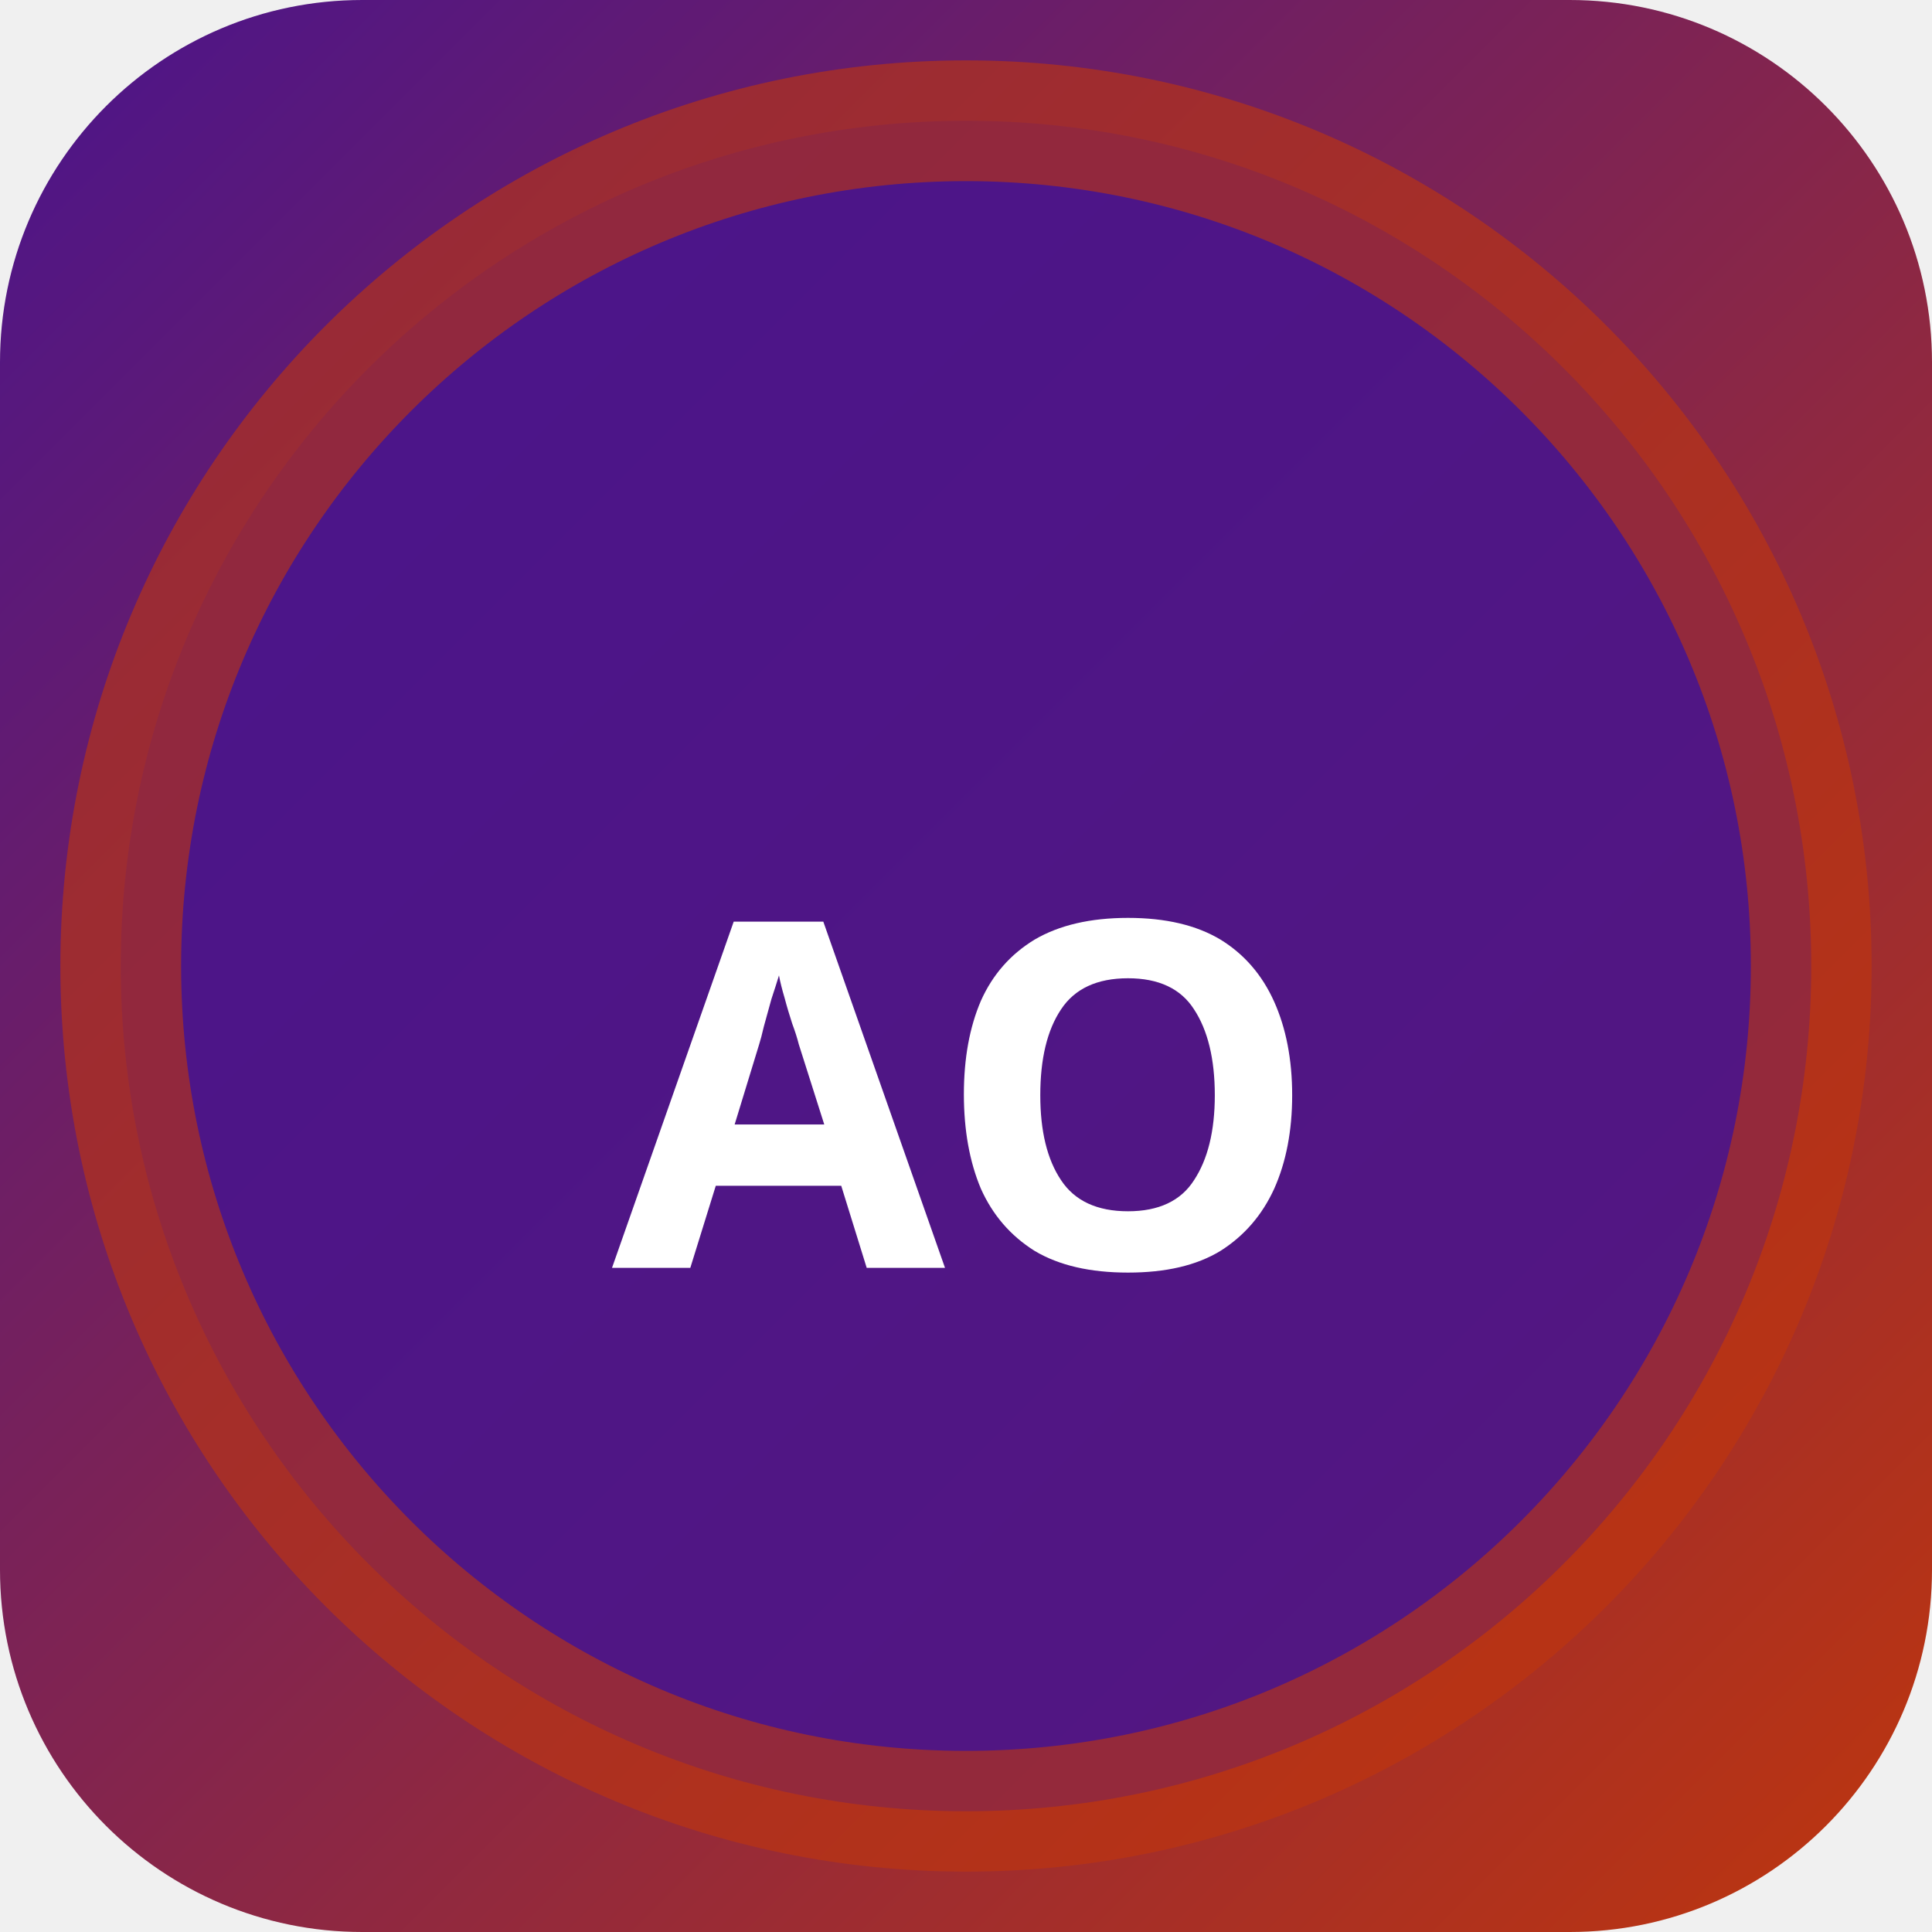
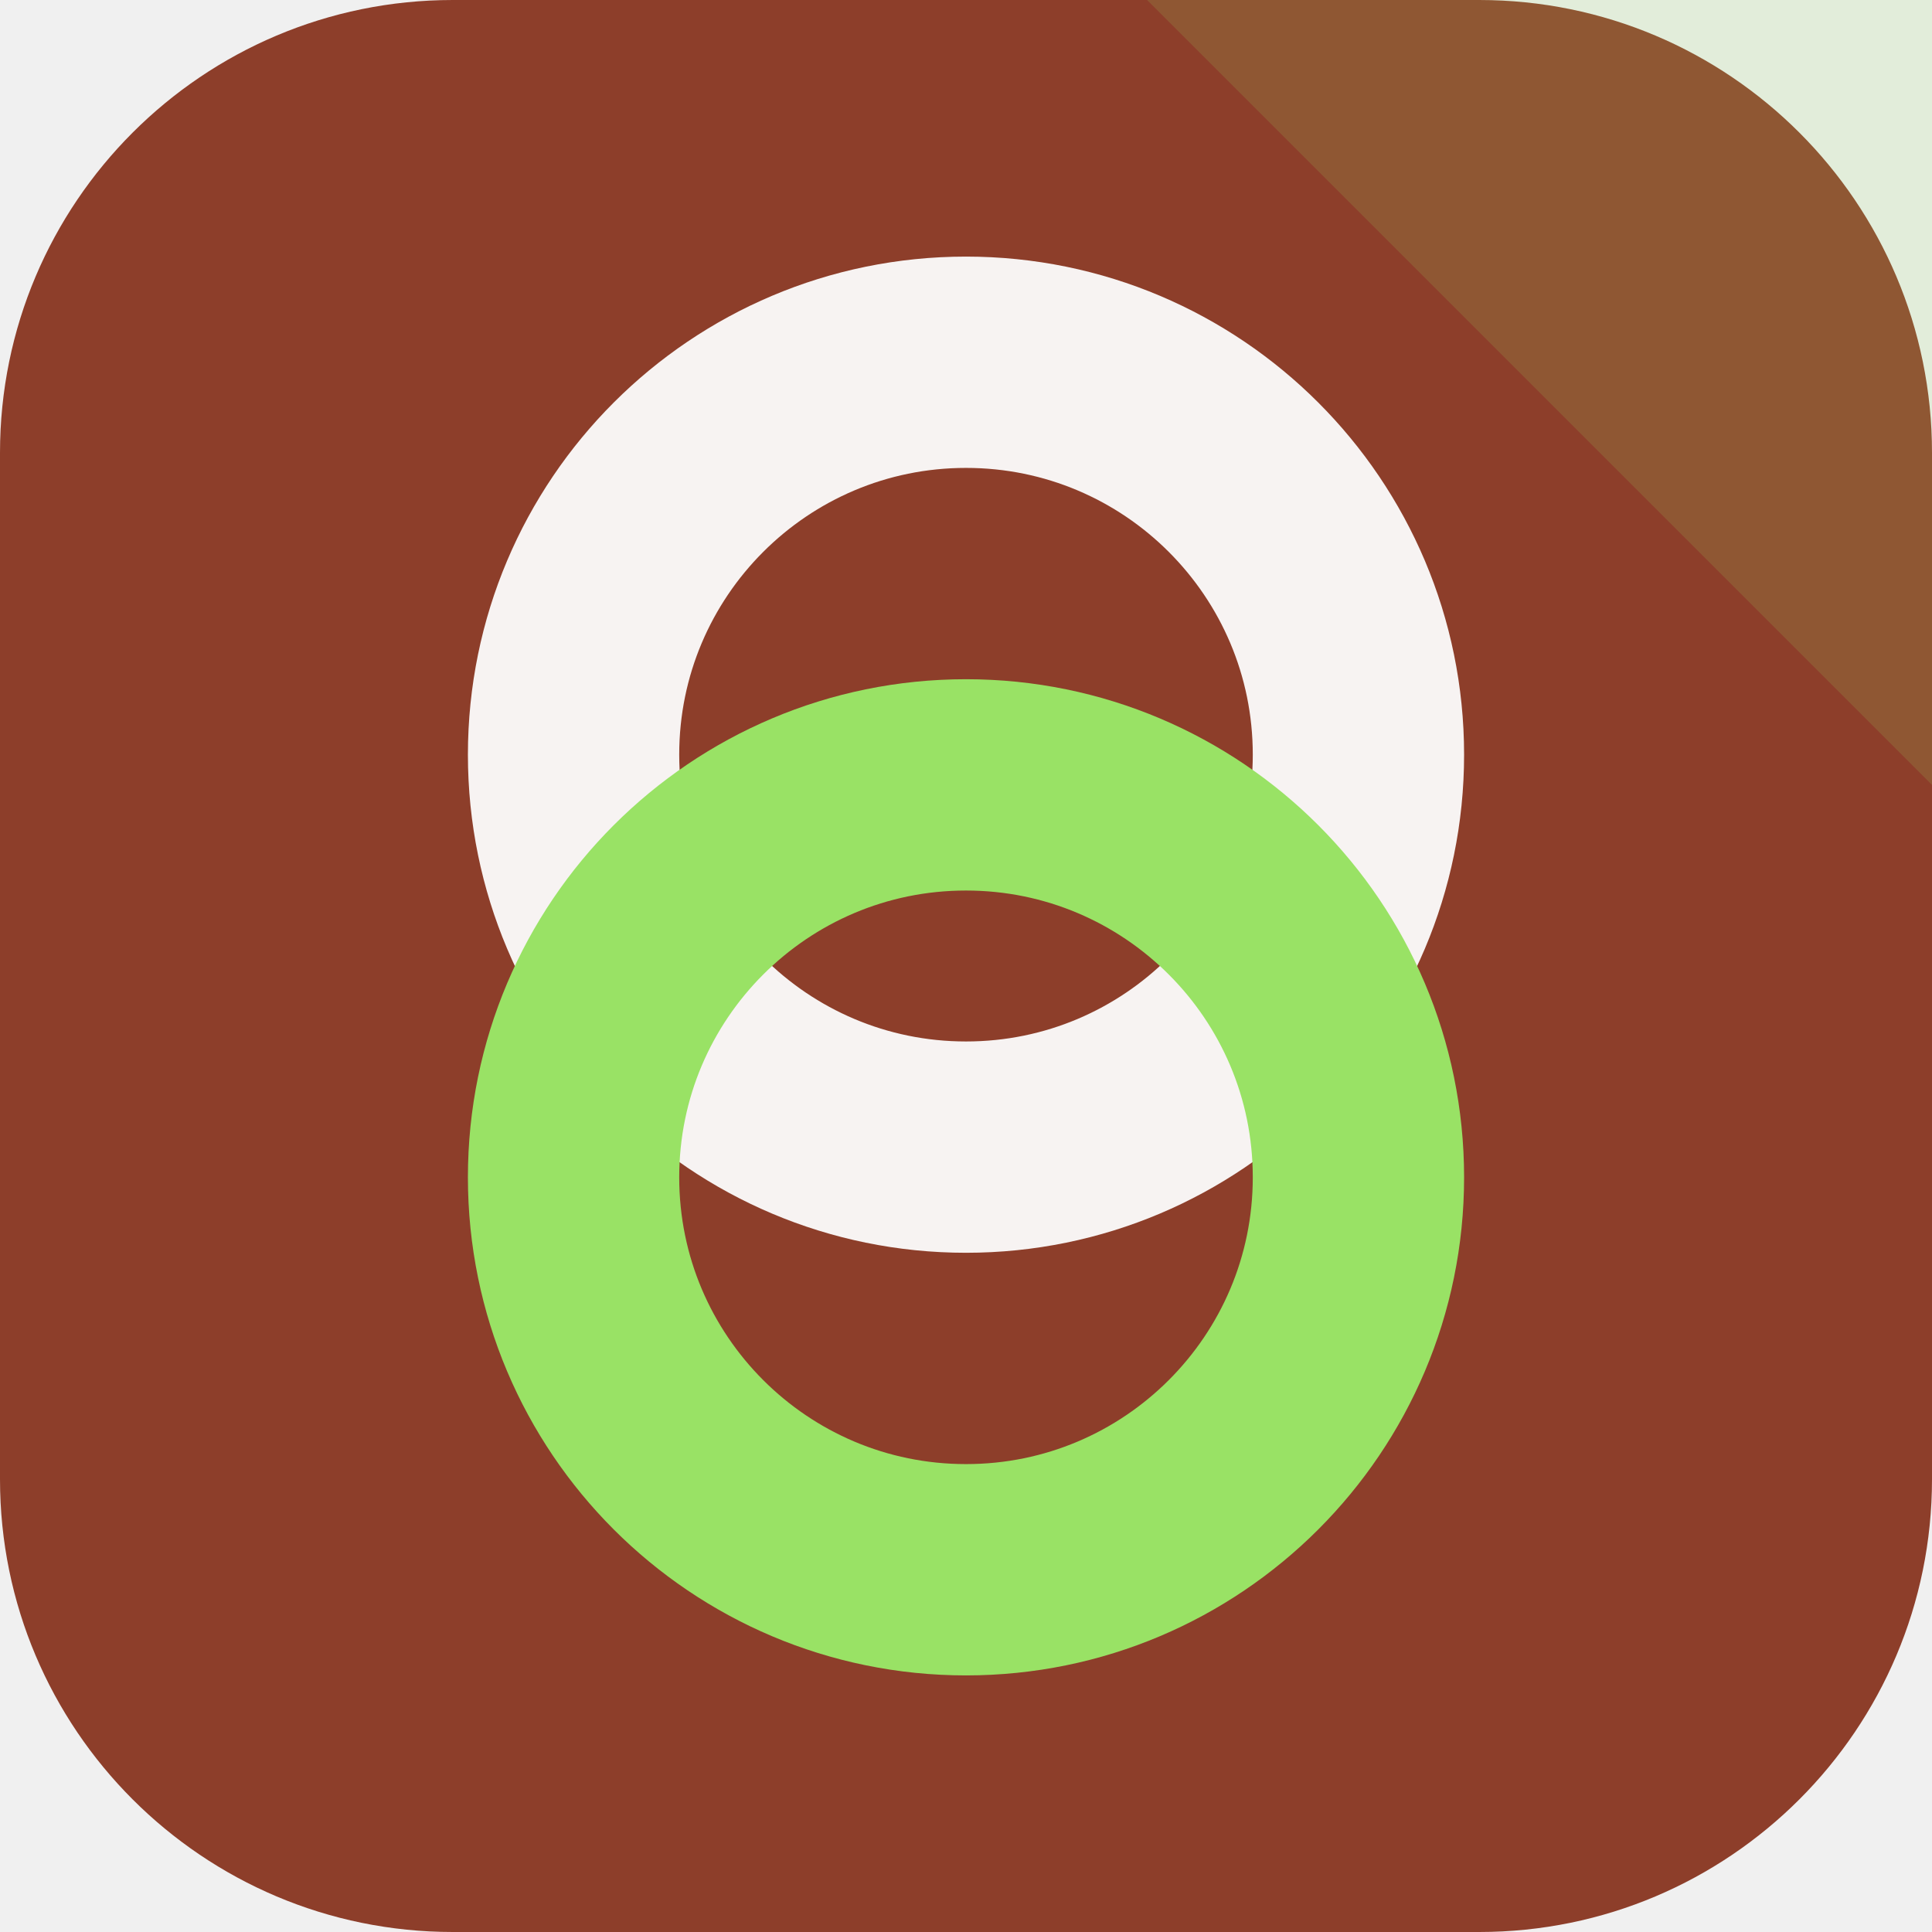
- <svg xmlns="http://www.w3.org/2000/svg" width="32" height="32" viewBox="0 0 32 32">
-   <defs>
-     <linearGradient id="bgaoya" x1="0" y1="0" x2="1" y2="1">
-       <stop offset="0%" stop-color="#4a148c" />
-       <stop offset="100%" stop-color="#bf360c" />
-     </linearGradient>
-   </defs>
-   <rect width="32" height="32" rx="6" fill="url(#bgaoya)" />
-   <circle cx="16" cy="16" r="14" fill="rgba(74,20,140,0.9)" stroke="rgba(191,54,12,0.6)" stroke-width="2" />
-   <text x="16" y="21" text-anchor="middle" fill="#fff" font-size="8" font-weight="700" font-family="system-ui">AO</text>
+ <svg xmlns="http://www.w3.org/2000/svg" width="64" height="64" viewBox="0 0 64 64" role="img">
+   <rect width="64" height="64" rx="15" fill="hsl(12 54% 36%)" />
+   <path d="M64 0v26L38 0Z" fill="hsl(95 68% 64%)" opacity="0.16" />
+   <g transform="rotate(90 32 32)">
+     <circle cx="25" cy="32" r="13" fill="none" stroke="hsl(12 24% 96%)" stroke-width="7" />
+     <circle cx="39" cy="32" r="13" fill="none" stroke="hsl(95 68% 64%)" stroke-width="7" />
+   </g>
</svg>
